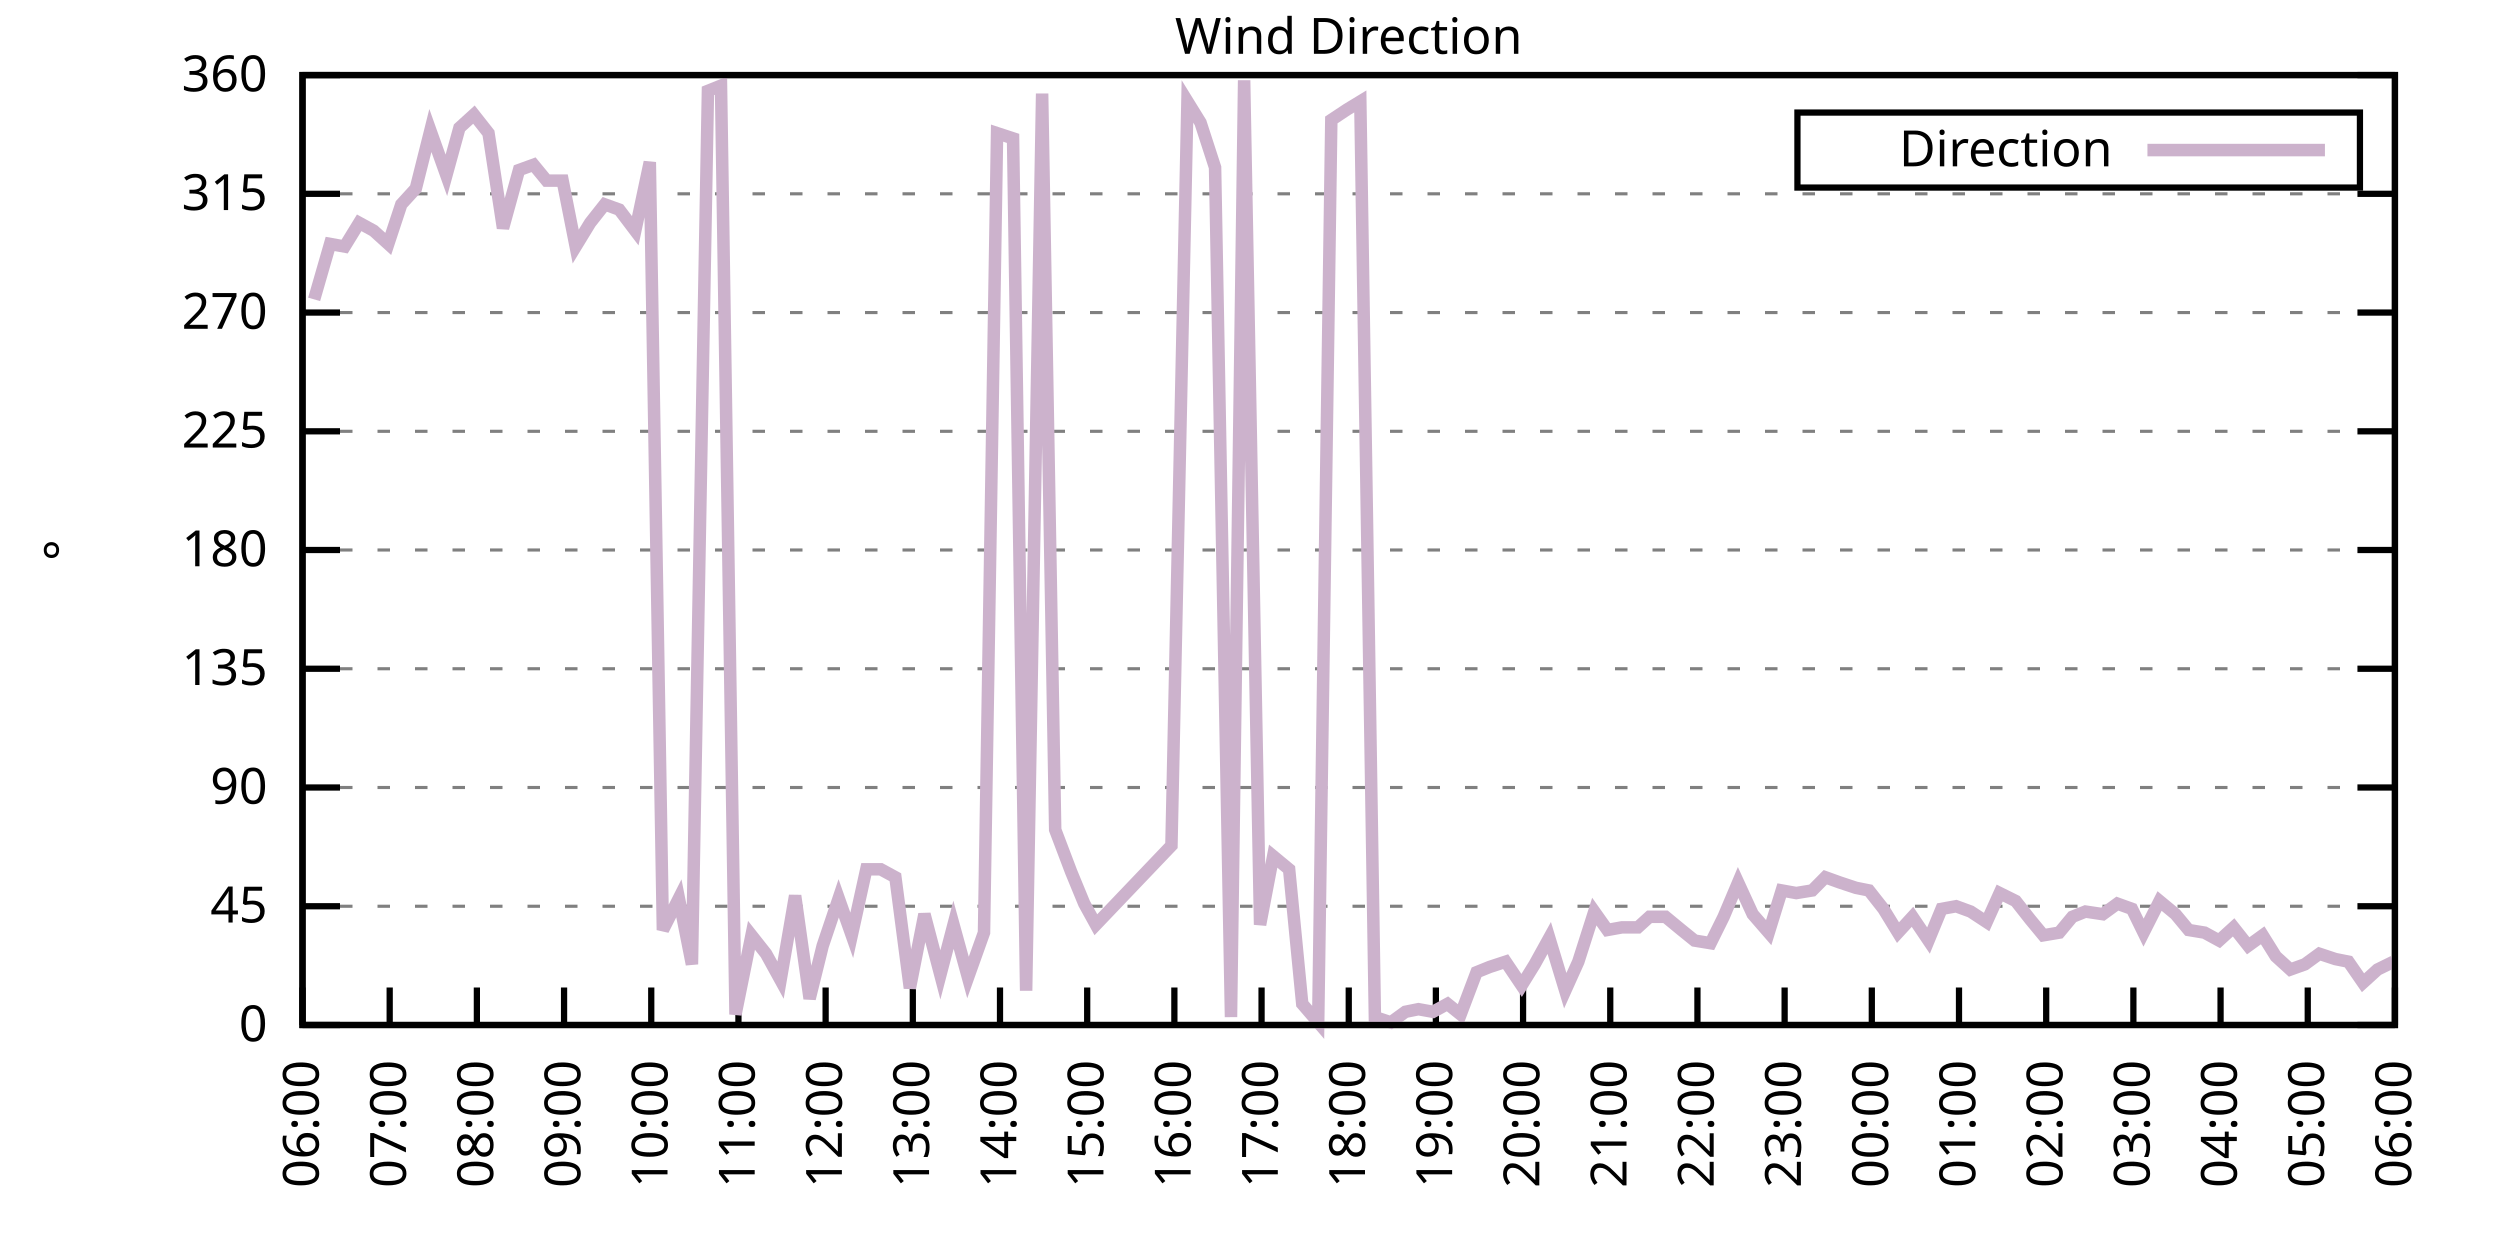
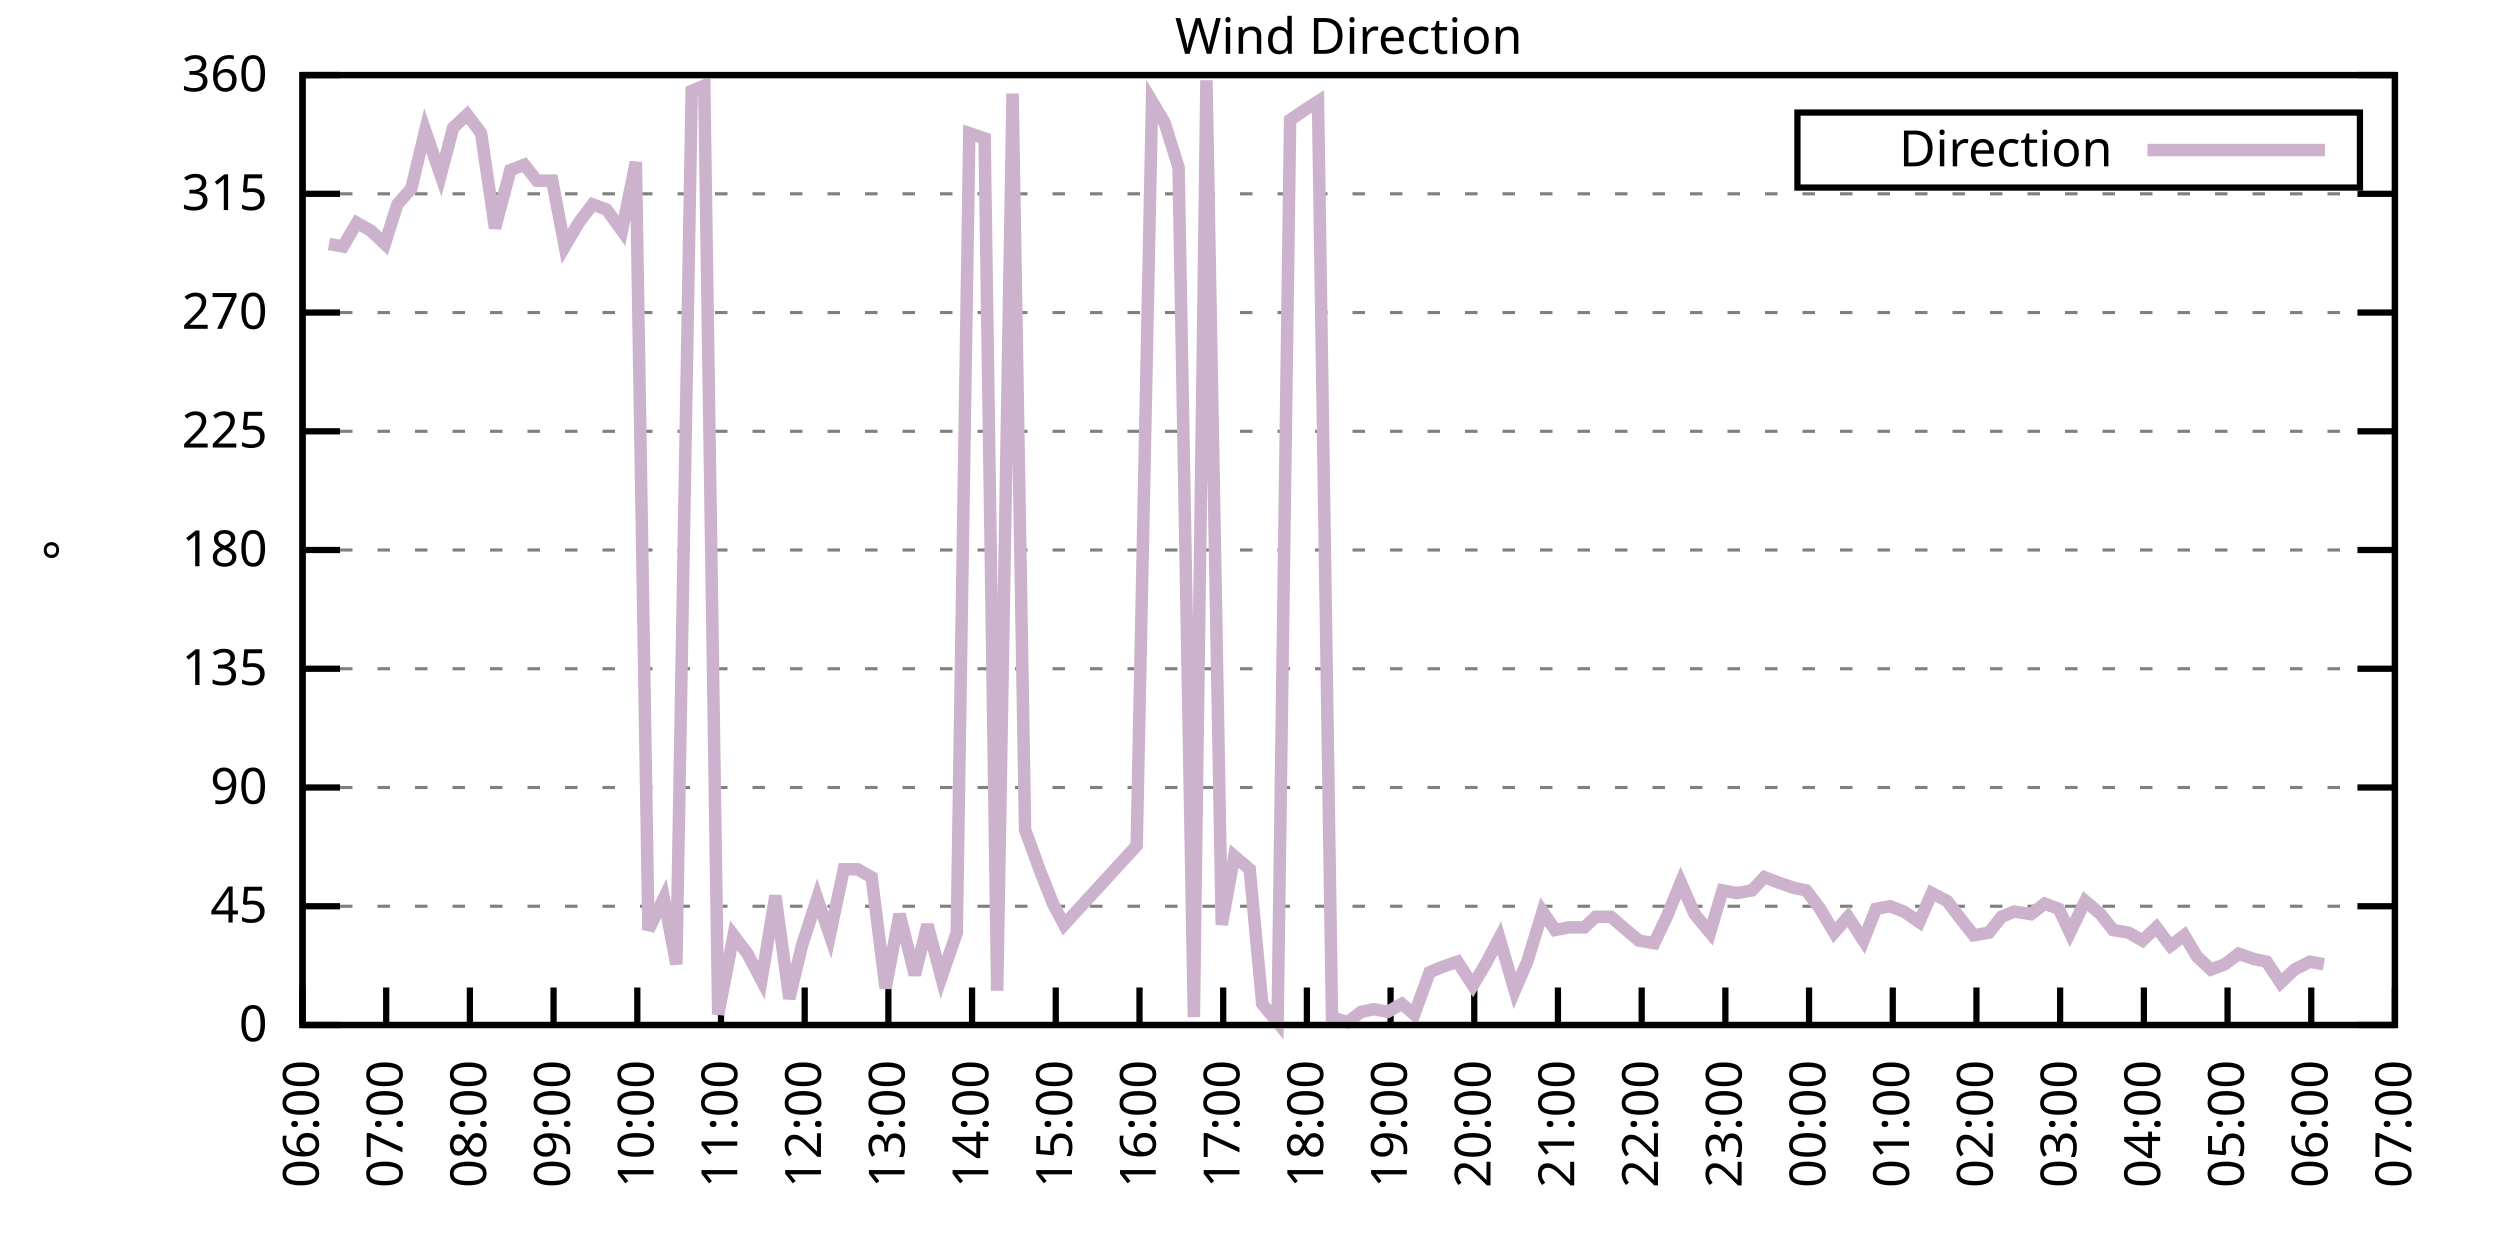
<svg xmlns="http://www.w3.org/2000/svg" xmlns:xlink="http://www.w3.org/1999/xlink" width="400" height="200" viewBox="0 0 400 200">
  <g id="gnuplot_canvas">
    <rect x="0" y="0" width="400" height="200" fill="none" />
    <defs>
      <circle id="gpDot" r="0.5" stroke-width="0.5" stroke="currentColor" />
      <path id="gpPt0" stroke-width="0.333" stroke="currentColor" d="M-1,0 h2 M0,-1 v2" />
      <path id="gpPt1" stroke-width="0.333" stroke="currentColor" d="M-1,-1 L1,1 M1,-1 L-1,1" />
      <path id="gpPt2" stroke-width="0.333" stroke="currentColor" d="M-1,0 L1,0 M0,-1 L0,1 M-1,-1 L1,1 M-1,1 L1,-1" />
      <rect id="gpPt3" stroke-width="0.333" stroke="currentColor" x="-1" y="-1" width="2" height="2" />
      <rect id="gpPt4" stroke-width="0.333" stroke="currentColor" fill="currentColor" x="-1" y="-1" width="2" height="2" />
      <circle id="gpPt5" stroke-width="0.333" stroke="currentColor" cx="0" cy="0" r="1" />
      <use xlink:href="#gpPt5" id="gpPt6" fill="currentColor" stroke="none" />
      <path id="gpPt7" stroke-width="0.333" stroke="currentColor" d="M0,-1.33 L-1.33,0.67 L1.33,0.67 z" />
      <use xlink:href="#gpPt7" id="gpPt8" fill="currentColor" stroke="none" />
      <use xlink:href="#gpPt7" id="gpPt9" stroke="currentColor" transform="rotate(180)" />
      <use xlink:href="#gpPt9" id="gpPt10" fill="currentColor" stroke="none" />
      <use xlink:href="#gpPt3" id="gpPt11" stroke="currentColor" transform="rotate(45)" />
      <use xlink:href="#gpPt11" id="gpPt12" fill="currentColor" stroke="none" />
      <path id="gpPt13" stroke-width="0.333" stroke="currentColor" d="M0,1.330 L1.265,0.411 L0.782,-1.067 L-0.782,-1.076 L-1.265,0.411 z" />
      <use xlink:href="#gpPt13" id="gpPt14" fill="currentColor" stroke="none" />
      <filter id="textbox" filterUnits="objectBoundingBox" x="0" y="0" height="1" width="1">
        <feFlood flood-color="white" flood-opacity="1" result="bgnd" />
        <feComposite in="SourceGraphic" in2="bgnd" operator="atop" />
      </filter>
      <filter id="greybox" filterUnits="objectBoundingBox" x="0" y="0" height="1" width="1">
        <feFlood flood-color="lightgrey" flood-opacity="1" result="grey" />
        <feComposite in="SourceGraphic" in2="grey" operator="atop" />
      </filter>
    </defs>
    <g fill="none" color="white" stroke="currentColor" stroke-width="1.00" stroke-linecap="butt" stroke-linejoin="miter">
</g>
    <g fill="none" color="black" stroke="currentColor" stroke-width="1.00" stroke-linecap="butt" stroke-linejoin="miter">
      <g stroke="none" shape-rendering="crispEdges">
        <polygon fill="rgb(255, 255, 255)" points="48.40,164.00 383.18,164.00 383.18,12.02 48.40,12.02 " />
      </g>
    </g>
    <g fill="none" color="black" stroke="currentColor" stroke-width="1.00" stroke-linecap="butt" stroke-linejoin="miter">
</g>
    <g fill="none" color="black" stroke="black" stroke-width="0.50" stroke-linecap="butt" stroke-linejoin="miter">
</g>
    <g fill="none" color="gray" stroke="currentColor" stroke-width="0.50" stroke-linecap="butt" stroke-linejoin="miter">
      <path stroke="gray" stroke-dasharray="2,4" class="gridline" d="M48.40,164.00 L383.19,164.00  " />
    </g>
    <g fill="none" color="gray" stroke="gray" stroke-width="1.00" stroke-linecap="butt" stroke-linejoin="miter">
</g>
    <g fill="none" color="black" stroke="currentColor" stroke-width="1.00" stroke-linecap="butt" stroke-linejoin="miter">
      <path stroke="black" d="M48.40,164.00 L54.40,164.00 M383.19,164.00 L377.19,164.00  " />
      <g transform="translate(42.80,166.60)" stroke="none" fill="black" font-family="Sans" font-size="8.00" text-anchor="end">
        <text>
          <tspan font-family="Sans"> 0</tspan>
        </text>
      </g>
    </g>
    <g fill="none" color="black" stroke="currentColor" stroke-width="1.00" stroke-linecap="butt" stroke-linejoin="miter">
</g>
    <g fill="none" color="black" stroke="black" stroke-width="0.50" stroke-linecap="butt" stroke-linejoin="miter">
</g>
    <g fill="none" color="gray" stroke="currentColor" stroke-width="0.50" stroke-linecap="butt" stroke-linejoin="miter">
      <path stroke="gray" stroke-dasharray="2,4" class="gridline" d="M48.40,145.00 L383.19,145.00  " />
    </g>
    <g fill="none" color="gray" stroke="gray" stroke-width="1.00" stroke-linecap="butt" stroke-linejoin="miter">
</g>
    <g fill="none" color="black" stroke="currentColor" stroke-width="1.00" stroke-linecap="butt" stroke-linejoin="miter">
      <path stroke="black" d="M48.40,145.00 L54.40,145.00 M383.19,145.00 L377.19,145.00  " />
      <g transform="translate(42.80,147.60)" stroke="none" fill="black" font-family="Sans" font-size="8.00" text-anchor="end">
        <text>
          <tspan font-family="Sans"> 45</tspan>
        </text>
      </g>
    </g>
    <g fill="none" color="black" stroke="currentColor" stroke-width="1.00" stroke-linecap="butt" stroke-linejoin="miter">
</g>
    <g fill="none" color="black" stroke="black" stroke-width="0.50" stroke-linecap="butt" stroke-linejoin="miter">
</g>
    <g fill="none" color="gray" stroke="currentColor" stroke-width="0.50" stroke-linecap="butt" stroke-linejoin="miter">
      <path stroke="gray" stroke-dasharray="2,4" class="gridline" d="M48.40,126.00 L383.19,126.00  " />
    </g>
    <g fill="none" color="gray" stroke="gray" stroke-width="1.00" stroke-linecap="butt" stroke-linejoin="miter">
</g>
    <g fill="none" color="black" stroke="currentColor" stroke-width="1.00" stroke-linecap="butt" stroke-linejoin="miter">
      <path stroke="black" d="M48.40,126.00 L54.40,126.00 M383.19,126.00 L377.19,126.00  " />
      <g transform="translate(42.80,128.60)" stroke="none" fill="black" font-family="Sans" font-size="8.00" text-anchor="end">
        <text>
          <tspan font-family="Sans"> 90</tspan>
        </text>
      </g>
    </g>
    <g fill="none" color="black" stroke="currentColor" stroke-width="1.00" stroke-linecap="butt" stroke-linejoin="miter">
</g>
    <g fill="none" color="black" stroke="black" stroke-width="0.50" stroke-linecap="butt" stroke-linejoin="miter">
</g>
    <g fill="none" color="gray" stroke="currentColor" stroke-width="0.50" stroke-linecap="butt" stroke-linejoin="miter">
      <path stroke="gray" stroke-dasharray="2,4" class="gridline" d="M48.40,107.00 L383.19,107.00  " />
    </g>
    <g fill="none" color="gray" stroke="gray" stroke-width="1.00" stroke-linecap="butt" stroke-linejoin="miter">
</g>
    <g fill="none" color="black" stroke="currentColor" stroke-width="1.00" stroke-linecap="butt" stroke-linejoin="miter">
      <path stroke="black" d="M48.40,107.00 L54.40,107.00 M383.19,107.00 L377.19,107.00  " />
      <g transform="translate(42.80,109.60)" stroke="none" fill="black" font-family="Sans" font-size="8.00" text-anchor="end">
        <text>
          <tspan font-family="Sans"> 135</tspan>
        </text>
      </g>
    </g>
    <g fill="none" color="black" stroke="currentColor" stroke-width="1.00" stroke-linecap="butt" stroke-linejoin="miter">
</g>
    <g fill="none" color="black" stroke="black" stroke-width="0.50" stroke-linecap="butt" stroke-linejoin="miter">
</g>
    <g fill="none" color="gray" stroke="currentColor" stroke-width="0.50" stroke-linecap="butt" stroke-linejoin="miter">
      <path stroke="gray" stroke-dasharray="2,4" class="gridline" d="M48.40,88.00 L383.19,88.00  " />
    </g>
    <g fill="none" color="gray" stroke="gray" stroke-width="1.00" stroke-linecap="butt" stroke-linejoin="miter">
</g>
    <g fill="none" color="black" stroke="currentColor" stroke-width="1.00" stroke-linecap="butt" stroke-linejoin="miter">
      <path stroke="black" d="M48.40,88.00 L54.40,88.00 M383.19,88.00 L377.19,88.00  " />
      <g transform="translate(42.80,90.60)" stroke="none" fill="black" font-family="Sans" font-size="8.00" text-anchor="end">
        <text>
          <tspan font-family="Sans"> 180</tspan>
        </text>
      </g>
    </g>
    <g fill="none" color="black" stroke="currentColor" stroke-width="1.00" stroke-linecap="butt" stroke-linejoin="miter">
</g>
    <g fill="none" color="black" stroke="black" stroke-width="0.50" stroke-linecap="butt" stroke-linejoin="miter">
</g>
    <g fill="none" color="gray" stroke="currentColor" stroke-width="0.50" stroke-linecap="butt" stroke-linejoin="miter">
      <path stroke="gray" stroke-dasharray="2,4" class="gridline" d="M48.40,69.01 L383.19,69.01  " />
    </g>
    <g fill="none" color="gray" stroke="gray" stroke-width="1.00" stroke-linecap="butt" stroke-linejoin="miter">
</g>
    <g fill="none" color="black" stroke="currentColor" stroke-width="1.00" stroke-linecap="butt" stroke-linejoin="miter">
      <path stroke="black" d="M48.40,69.01 L54.40,69.01 M383.19,69.01 L377.19,69.01  " />
      <g transform="translate(42.80,71.61)" stroke="none" fill="black" font-family="Sans" font-size="8.00" text-anchor="end">
        <text>
          <tspan font-family="Sans"> 225</tspan>
        </text>
      </g>
    </g>
    <g fill="none" color="black" stroke="currentColor" stroke-width="1.00" stroke-linecap="butt" stroke-linejoin="miter">
</g>
    <g fill="none" color="black" stroke="black" stroke-width="0.50" stroke-linecap="butt" stroke-linejoin="miter">
</g>
    <g fill="none" color="gray" stroke="currentColor" stroke-width="0.50" stroke-linecap="butt" stroke-linejoin="miter">
      <path stroke="gray" stroke-dasharray="2,4" class="gridline" d="M48.40,50.01 L383.19,50.01  " />
    </g>
    <g fill="none" color="gray" stroke="gray" stroke-width="1.00" stroke-linecap="butt" stroke-linejoin="miter">
</g>
    <g fill="none" color="black" stroke="currentColor" stroke-width="1.00" stroke-linecap="butt" stroke-linejoin="miter">
      <path stroke="black" d="M48.40,50.01 L54.40,50.01 M383.19,50.01 L377.19,50.01  " />
      <g transform="translate(42.80,52.61)" stroke="none" fill="black" font-family="Sans" font-size="8.00" text-anchor="end">
        <text>
          <tspan font-family="Sans"> 270</tspan>
        </text>
      </g>
    </g>
    <g fill="none" color="black" stroke="currentColor" stroke-width="1.00" stroke-linecap="butt" stroke-linejoin="miter">
</g>
    <g fill="none" color="black" stroke="black" stroke-width="0.50" stroke-linecap="butt" stroke-linejoin="miter">
</g>
    <g fill="none" color="gray" stroke="currentColor" stroke-width="0.50" stroke-linecap="butt" stroke-linejoin="miter">
      <path stroke="gray" stroke-dasharray="2,4" class="gridline" d="M48.40,31.01 L383.19,31.01  " />
    </g>
    <g fill="none" color="gray" stroke="gray" stroke-width="1.00" stroke-linecap="butt" stroke-linejoin="miter">
</g>
    <g fill="none" color="black" stroke="currentColor" stroke-width="1.00" stroke-linecap="butt" stroke-linejoin="miter">
      <path stroke="black" d="M48.40,31.01 L54.40,31.01 M383.19,31.01 L377.19,31.01  " />
      <g transform="translate(42.80,33.61)" stroke="none" fill="black" font-family="Sans" font-size="8.00" text-anchor="end">
        <text>
          <tspan font-family="Sans"> 315</tspan>
        </text>
      </g>
    </g>
    <g fill="none" color="black" stroke="currentColor" stroke-width="1.00" stroke-linecap="butt" stroke-linejoin="miter">
</g>
    <g fill="none" color="black" stroke="black" stroke-width="0.50" stroke-linecap="butt" stroke-linejoin="miter">
</g>
    <g fill="none" color="gray" stroke="currentColor" stroke-width="0.50" stroke-linecap="butt" stroke-linejoin="miter">
      <path stroke="gray" stroke-dasharray="2,4" class="gridline" d="M48.40,12.01 L383.19,12.01  " />
    </g>
    <g fill="none" color="gray" stroke="gray" stroke-width="1.00" stroke-linecap="butt" stroke-linejoin="miter">
</g>
    <g fill="none" color="black" stroke="currentColor" stroke-width="1.00" stroke-linecap="butt" stroke-linejoin="miter">
      <path stroke="black" d="M48.40,12.01 L54.40,12.01 M383.19,12.01 L377.19,12.01  " />
      <g transform="translate(42.80,14.61)" stroke="none" fill="black" font-family="Sans" font-size="8.00" text-anchor="end">
        <text>
          <tspan font-family="Sans"> 360</tspan>
        </text>
      </g>
    </g>
    <g fill="none" color="black" stroke="currentColor" stroke-width="1.00" stroke-linecap="butt" stroke-linejoin="miter">
      <path stroke="black" d="M48.40,164.00 L48.40,158.00  " />
      <g transform="translate(51.00,169.60) rotate(270.00)" stroke="none" fill="black" font-family="Sans" font-size="8.00" text-anchor="end">
        <text>
          <tspan font-family="Sans">06:00</tspan>
        </text>
      </g>
    </g>
    <g fill="none" color="black" stroke="currentColor" stroke-width="1.00" stroke-linecap="butt" stroke-linejoin="miter">
-       <path stroke="black" d="M62.35,164.00 L62.35,158.00  " />
-       <g transform="translate(64.95,169.60) rotate(270.00)" stroke="none" fill="black" font-family="Sans" font-size="8.00" text-anchor="end">
+       <path stroke="black" d="M61.79,164.00 L61.79,158.00  " />
+       <g transform="translate(64.39,169.60) rotate(270.00)" stroke="none" fill="black" font-family="Sans" font-size="8.00" text-anchor="end">
        <text>
          <tspan font-family="Sans">07:00</tspan>
        </text>
      </g>
    </g>
    <g fill="none" color="black" stroke="currentColor" stroke-width="1.00" stroke-linecap="butt" stroke-linejoin="miter">
-       <path stroke="black" d="M76.30,164.00 L76.30,158.00  " />
-       <g transform="translate(78.90,169.60) rotate(270.00)" stroke="none" fill="black" font-family="Sans" font-size="8.00" text-anchor="end">
+       <path stroke="black" d="M75.18,164.00 L75.18,158.00  " />
+       <g transform="translate(77.78,169.60) rotate(270.00)" stroke="none" fill="black" font-family="Sans" font-size="8.00" text-anchor="end">
        <text>
          <tspan font-family="Sans">08:00</tspan>
        </text>
      </g>
    </g>
    <g fill="none" color="black" stroke="currentColor" stroke-width="1.00" stroke-linecap="butt" stroke-linejoin="miter">
-       <path stroke="black" d="M90.25,164.00 L90.25,158.00  " />
-       <g transform="translate(92.85,169.60) rotate(270.00)" stroke="none" fill="black" font-family="Sans" font-size="8.00" text-anchor="end">
+       <path stroke="black" d="M88.57,164.00 L88.57,158.00  " />
+       <g transform="translate(91.17,169.60) rotate(270.00)" stroke="none" fill="black" font-family="Sans" font-size="8.00" text-anchor="end">
        <text>
          <tspan font-family="Sans">09:00</tspan>
        </text>
      </g>
    </g>
    <g fill="none" color="black" stroke="currentColor" stroke-width="1.00" stroke-linecap="butt" stroke-linejoin="miter">
-       <path stroke="black" d="M104.20,164.00 L104.20,158.00  " />
-       <g transform="translate(106.80,169.60) rotate(270.00)" stroke="none" fill="black" font-family="Sans" font-size="8.00" text-anchor="end">
+       <path stroke="black" d="M101.97,164.00 L101.97,158.00  " />
+       <g transform="translate(104.57,169.60) rotate(270.00)" stroke="none" fill="black" font-family="Sans" font-size="8.00" text-anchor="end">
        <text>
          <tspan font-family="Sans">10:00</tspan>
        </text>
      </g>
    </g>
    <g fill="none" color="black" stroke="currentColor" stroke-width="1.00" stroke-linecap="butt" stroke-linejoin="miter">
-       <path stroke="black" d="M118.15,164.00 L118.15,158.00  " />
-       <g transform="translate(120.75,169.60) rotate(270.00)" stroke="none" fill="black" font-family="Sans" font-size="8.00" text-anchor="end">
+       <path stroke="black" d="M115.36,164.00 L115.36,158.00  " />
+       <g transform="translate(117.96,169.60) rotate(270.00)" stroke="none" fill="black" font-family="Sans" font-size="8.00" text-anchor="end">
        <text>
          <tspan font-family="Sans">11:00</tspan>
        </text>
      </g>
    </g>
    <g fill="none" color="black" stroke="currentColor" stroke-width="1.00" stroke-linecap="butt" stroke-linejoin="miter">
-       <path stroke="black" d="M132.10,164.00 L132.10,158.00  " />
-       <g transform="translate(134.70,169.60) rotate(270.00)" stroke="none" fill="black" font-family="Sans" font-size="8.00" text-anchor="end">
+       <path stroke="black" d="M128.75,164.00 L128.75,158.00  " />
+       <g transform="translate(131.35,169.60) rotate(270.00)" stroke="none" fill="black" font-family="Sans" font-size="8.00" text-anchor="end">
        <text>
          <tspan font-family="Sans">12:00</tspan>
        </text>
      </g>
    </g>
    <g fill="none" color="black" stroke="currentColor" stroke-width="1.00" stroke-linecap="butt" stroke-linejoin="miter">
-       <path stroke="black" d="M146.05,164.00 L146.05,158.00  " />
-       <g transform="translate(148.65,169.60) rotate(270.00)" stroke="none" fill="black" font-family="Sans" font-size="8.00" text-anchor="end">
+       <path stroke="black" d="M142.14,164.00 L142.14,158.00  " />
+       <g transform="translate(144.74,169.60) rotate(270.00)" stroke="none" fill="black" font-family="Sans" font-size="8.00" text-anchor="end">
        <text>
          <tspan font-family="Sans">13:00</tspan>
        </text>
      </g>
    </g>
    <g fill="none" color="black" stroke="currentColor" stroke-width="1.00" stroke-linecap="butt" stroke-linejoin="miter">
-       <path stroke="black" d="M160.00,164.00 L160.00,158.00  " />
-       <g transform="translate(162.60,169.60) rotate(270.00)" stroke="none" fill="black" font-family="Sans" font-size="8.00" text-anchor="end">
+       <path stroke="black" d="M155.53,164.00 L155.53,158.00  " />
+       <g transform="translate(158.13,169.60) rotate(270.00)" stroke="none" fill="black" font-family="Sans" font-size="8.00" text-anchor="end">
        <text>
          <tspan font-family="Sans">14:00</tspan>
        </text>
      </g>
    </g>
    <g fill="none" color="black" stroke="currentColor" stroke-width="1.00" stroke-linecap="butt" stroke-linejoin="miter">
-       <path stroke="black" d="M173.95,164.00 L173.95,158.00  " />
-       <g transform="translate(176.55,169.60) rotate(270.00)" stroke="none" fill="black" font-family="Sans" font-size="8.00" text-anchor="end">
+       <path stroke="black" d="M168.92,164.00 L168.92,158.00  " />
+       <g transform="translate(171.52,169.60) rotate(270.00)" stroke="none" fill="black" font-family="Sans" font-size="8.00" text-anchor="end">
        <text>
          <tspan font-family="Sans">15:00</tspan>
        </text>
      </g>
    </g>
    <g fill="none" color="black" stroke="currentColor" stroke-width="1.00" stroke-linecap="butt" stroke-linejoin="miter">
-       <path stroke="black" d="M187.90,164.00 L187.90,158.00  " />
-       <g transform="translate(190.50,169.60) rotate(270.00)" stroke="none" fill="black" font-family="Sans" font-size="8.00" text-anchor="end">
+       <path stroke="black" d="M182.32,164.00 L182.32,158.00  " />
+       <g transform="translate(184.92,169.60) rotate(270.00)" stroke="none" fill="black" font-family="Sans" font-size="8.00" text-anchor="end">
        <text>
          <tspan font-family="Sans">16:00</tspan>
        </text>
      </g>
    </g>
    <g fill="none" color="black" stroke="currentColor" stroke-width="1.00" stroke-linecap="butt" stroke-linejoin="miter">
-       <path stroke="black" d="M201.85,164.00 L201.85,158.00  " />
-       <g transform="translate(204.45,169.60) rotate(270.00)" stroke="none" fill="black" font-family="Sans" font-size="8.00" text-anchor="end">
+       <path stroke="black" d="M195.71,164.00 L195.71,158.00  " />
+       <g transform="translate(198.31,169.60) rotate(270.00)" stroke="none" fill="black" font-family="Sans" font-size="8.00" text-anchor="end">
        <text>
          <tspan font-family="Sans">17:00</tspan>
        </text>
      </g>
    </g>
    <g fill="none" color="black" stroke="currentColor" stroke-width="1.00" stroke-linecap="butt" stroke-linejoin="miter">
-       <path stroke="black" d="M215.80,164.00 L215.80,158.00  " />
-       <g transform="translate(218.40,169.60) rotate(270.00)" stroke="none" fill="black" font-family="Sans" font-size="8.00" text-anchor="end">
+       <path stroke="black" d="M209.10,164.00 L209.10,158.00  " />
+       <g transform="translate(211.70,169.60) rotate(270.00)" stroke="none" fill="black" font-family="Sans" font-size="8.00" text-anchor="end">
        <text>
          <tspan font-family="Sans">18:00</tspan>
        </text>
      </g>
    </g>
    <g fill="none" color="black" stroke="currentColor" stroke-width="1.00" stroke-linecap="butt" stroke-linejoin="miter">
-       <path stroke="black" d="M229.74,164.00 L229.74,158.00  " />
-       <g transform="translate(232.34,169.60) rotate(270.00)" stroke="none" fill="black" font-family="Sans" font-size="8.00" text-anchor="end">
+       <path stroke="black" d="M222.49,164.00 L222.49,158.00  " />
+       <g transform="translate(225.09,169.60) rotate(270.00)" stroke="none" fill="black" font-family="Sans" font-size="8.00" text-anchor="end">
        <text>
          <tspan font-family="Sans">19:00</tspan>
        </text>
      </g>
    </g>
    <g fill="none" color="black" stroke="currentColor" stroke-width="1.00" stroke-linecap="butt" stroke-linejoin="miter">
-       <path stroke="black" d="M243.69,164.00 L243.69,158.00  " />
-       <g transform="translate(246.29,169.60) rotate(270.00)" stroke="none" fill="black" font-family="Sans" font-size="8.00" text-anchor="end">
+       <path stroke="black" d="M235.88,164.00 L235.88,158.00  " />
+       <g transform="translate(238.48,169.60) rotate(270.00)" stroke="none" fill="black" font-family="Sans" font-size="8.00" text-anchor="end">
        <text>
          <tspan font-family="Sans">20:00</tspan>
        </text>
      </g>
    </g>
    <g fill="none" color="black" stroke="currentColor" stroke-width="1.00" stroke-linecap="butt" stroke-linejoin="miter">
-       <path stroke="black" d="M257.64,164.00 L257.64,158.00  " />
-       <g transform="translate(260.24,169.60) rotate(270.00)" stroke="none" fill="black" font-family="Sans" font-size="8.00" text-anchor="end">
+       <path stroke="black" d="M249.27,164.00 L249.27,158.00  " />
+       <g transform="translate(251.87,169.60) rotate(270.00)" stroke="none" fill="black" font-family="Sans" font-size="8.00" text-anchor="end">
        <text>
          <tspan font-family="Sans">21:00</tspan>
        </text>
      </g>
    </g>
    <g fill="none" color="black" stroke="currentColor" stroke-width="1.00" stroke-linecap="butt" stroke-linejoin="miter">
-       <path stroke="black" d="M271.59,164.00 L271.59,158.00  " />
-       <g transform="translate(274.19,169.60) rotate(270.00)" stroke="none" fill="black" font-family="Sans" font-size="8.00" text-anchor="end">
+       <path stroke="black" d="M262.67,164.00 L262.67,158.00  " />
+       <g transform="translate(265.27,169.60) rotate(270.00)" stroke="none" fill="black" font-family="Sans" font-size="8.00" text-anchor="end">
        <text>
          <tspan font-family="Sans">22:00</tspan>
        </text>
      </g>
    </g>
    <g fill="none" color="black" stroke="currentColor" stroke-width="1.00" stroke-linecap="butt" stroke-linejoin="miter">
-       <path stroke="black" d="M285.54,164.00 L285.54,158.00  " />
-       <g transform="translate(288.14,169.60) rotate(270.00)" stroke="none" fill="black" font-family="Sans" font-size="8.00" text-anchor="end">
+       <path stroke="black" d="M276.06,164.00 L276.06,158.00  " />
+       <g transform="translate(278.66,169.60) rotate(270.00)" stroke="none" fill="black" font-family="Sans" font-size="8.00" text-anchor="end">
        <text>
          <tspan font-family="Sans">23:00</tspan>
        </text>
      </g>
    </g>
    <g fill="none" color="black" stroke="currentColor" stroke-width="1.00" stroke-linecap="butt" stroke-linejoin="miter">
-       <path stroke="black" d="M299.49,164.00 L299.49,158.00  " />
-       <g transform="translate(302.09,169.60) rotate(270.00)" stroke="none" fill="black" font-family="Sans" font-size="8.00" text-anchor="end">
+       <path stroke="black" d="M289.45,164.00 L289.45,158.00  " />
+       <g transform="translate(292.05,169.60) rotate(270.00)" stroke="none" fill="black" font-family="Sans" font-size="8.00" text-anchor="end">
        <text>
          <tspan font-family="Sans">00:00</tspan>
        </text>
      </g>
    </g>
    <g fill="none" color="black" stroke="currentColor" stroke-width="1.00" stroke-linecap="butt" stroke-linejoin="miter">
-       <path stroke="black" d="M313.44,164.00 L313.44,158.00  " />
-       <g transform="translate(316.04,169.60) rotate(270.00)" stroke="none" fill="black" font-family="Sans" font-size="8.00" text-anchor="end">
+       <path stroke="black" d="M302.84,164.00 L302.84,158.00  " />
+       <g transform="translate(305.44,169.60) rotate(270.00)" stroke="none" fill="black" font-family="Sans" font-size="8.00" text-anchor="end">
        <text>
          <tspan font-family="Sans">01:00</tspan>
        </text>
      </g>
    </g>
    <g fill="none" color="black" stroke="currentColor" stroke-width="1.00" stroke-linecap="butt" stroke-linejoin="miter">
-       <path stroke="black" d="M327.39,164.00 L327.39,158.00  " />
-       <g transform="translate(329.99,169.60) rotate(270.00)" stroke="none" fill="black" font-family="Sans" font-size="8.00" text-anchor="end">
+       <path stroke="black" d="M316.23,164.00 L316.23,158.00  " />
+       <g transform="translate(318.83,169.60) rotate(270.00)" stroke="none" fill="black" font-family="Sans" font-size="8.00" text-anchor="end">
        <text>
          <tspan font-family="Sans">02:00</tspan>
        </text>
      </g>
    </g>
    <g fill="none" color="black" stroke="currentColor" stroke-width="1.00" stroke-linecap="butt" stroke-linejoin="miter">
-       <path stroke="black" d="M341.34,164.00 L341.34,158.00  " />
-       <g transform="translate(343.94,169.60) rotate(270.00)" stroke="none" fill="black" font-family="Sans" font-size="8.00" text-anchor="end">
+       <path stroke="black" d="M329.62,164.00 L329.62,158.00  " />
+       <g transform="translate(332.22,169.60) rotate(270.00)" stroke="none" fill="black" font-family="Sans" font-size="8.00" text-anchor="end">
        <text>
          <tspan font-family="Sans">03:00</tspan>
        </text>
      </g>
    </g>
    <g fill="none" color="black" stroke="currentColor" stroke-width="1.00" stroke-linecap="butt" stroke-linejoin="miter">
-       <path stroke="black" d="M355.29,164.00 L355.29,158.00  " />
-       <g transform="translate(357.89,169.60) rotate(270.00)" stroke="none" fill="black" font-family="Sans" font-size="8.00" text-anchor="end">
+       <path stroke="black" d="M343.02,164.00 L343.02,158.00  " />
+       <g transform="translate(345.62,169.60) rotate(270.00)" stroke="none" fill="black" font-family="Sans" font-size="8.00" text-anchor="end">
        <text>
          <tspan font-family="Sans">04:00</tspan>
        </text>
      </g>
    </g>
    <g fill="none" color="black" stroke="currentColor" stroke-width="1.00" stroke-linecap="butt" stroke-linejoin="miter">
-       <path stroke="black" d="M369.24,164.00 L369.24,158.00  " />
-       <g transform="translate(371.84,169.60) rotate(270.00)" stroke="none" fill="black" font-family="Sans" font-size="8.00" text-anchor="end">
+       <path stroke="black" d="M356.41,164.00 L356.41,158.00  " />
+       <g transform="translate(359.01,169.60) rotate(270.00)" stroke="none" fill="black" font-family="Sans" font-size="8.00" text-anchor="end">
        <text>
          <tspan font-family="Sans">05:00</tspan>
+         </text>
+       </g>
+     </g>
+     <g fill="none" color="black" stroke="currentColor" stroke-width="1.00" stroke-linecap="butt" stroke-linejoin="miter">
+       <path stroke="black" d="M369.80,164.00 L369.80,158.00  " />
+       <g transform="translate(372.40,169.60) rotate(270.00)" stroke="none" fill="black" font-family="Sans" font-size="8.00" text-anchor="end">
+         <text>
+           <tspan font-family="Sans">06:00</tspan>
        </text>
      </g>
    </g>
    <g fill="none" color="black" stroke="currentColor" stroke-width="1.00" stroke-linecap="butt" stroke-linejoin="miter">
      <path stroke="black" d="M383.19,164.00 L383.19,158.00  " />
      <g transform="translate(385.79,169.60) rotate(270.00)" stroke="none" fill="black" font-family="Sans" font-size="8.00" text-anchor="end">
        <text>
-           <tspan font-family="Sans">06:00</tspan>
+           <tspan font-family="Sans">07:00</tspan>
        </text>
      </g>
    </g>
    <g fill="none" color="black" stroke="currentColor" stroke-width="1.00" stroke-linecap="butt" stroke-linejoin="miter">
</g>
    <g fill="none" color="black" stroke="currentColor" stroke-width="1.00" stroke-linecap="butt" stroke-linejoin="miter">
      <path stroke="black" d="M48.40,12.01 L48.40,164.00 L383.19,164.00 L383.19,12.01 L48.40,12.01 Z  " />
    </g>
    <g fill="none" color="black" stroke="currentColor" stroke-width="1.00" stroke-linecap="butt" stroke-linejoin="miter">
</g>
    <g fill="none" color="black" stroke="currentColor" stroke-width="1.00" stroke-linecap="butt" stroke-linejoin="miter">
      <path stroke="black" d="M287.59,30.01 L287.59,18.01 L377.59,18.01 L377.59,30.01 L287.59,30.01 Z  " />
    </g>
    <g id="Wind_direction_plot_1">
      <g fill="none" color="white" stroke="black" stroke-width="2.00" stroke-linecap="butt" stroke-linejoin="miter">
</g>
      <g fill="none" color="black" stroke="currentColor" stroke-width="2.00" stroke-linecap="butt" stroke-linejoin="miter">
        <g transform="translate(337.99,26.61)" stroke="none" fill="black" font-family="Sans" font-size="8.00" text-anchor="end">
          <text>
            <tspan font-family="Sans">Direction</tspan>
          </text>
        </g>
      </g>
      <g fill="none" color="black" stroke="currentColor" stroke-width="2.00" stroke-linecap="butt" stroke-linejoin="miter">
-         <path stroke="rgb(204, 178, 204)" d="M343.59,24.01 L371.99,24.01 M50.26,47.90 L52.82,39.03 L55.14,39.45 L57.47,35.65 L59.79,36.92 L62.12,39.03   L64.21,32.70 L66.53,30.16 L68.86,20.88 L71.42,28.05 L73.51,20.45 L75.83,18.34 L78.16,21.30 L80.48,36.50   L83.04,27.21 L85.37,26.36 L87.46,28.90 L90.02,28.90 L92.11,39.45 L94.43,35.65 L96.76,32.70 L99.08,33.54   L101.64,36.92 L103.97,25.94 L106.06,148.80 L108.62,143.73 L110.71,154.29 L113.27,14.54 L115.36,13.70 L117.68,162.31   L120.24,149.65 L122.57,152.60 L124.89,156.82 L127.22,143.31 L129.54,159.78 L131.63,151.33 L134.19,143.73 L136.28,149.65   L138.61,139.09 L140.93,139.09 L143.26,140.36 L145.58,158.09 L147.91,146.27 L150.46,155.98 L152.56,147.96 L154.88,156.40   L157.44,149.22 L159.53,21.30 L162.09,22.14 L164.18,158.51 L166.74,14.97 L168.83,132.76 L171.39,139.51 L173.48,144.58   L175.34,147.96 L187.43,135.29 L189.99,16.23 L192.08,19.61 L194.41,26.79 L196.96,162.73 L199.06,12.85 L201.61,147.96   L203.71,136.98 L206.26,139.09 L208.36,160.62 L210.91,163.58 L213.01,19.19 L215.56,17.50 L217.65,16.23 L219.98,162.73   L222.54,163.58 L224.86,161.89 L226.95,161.47 L229.28,161.89 L231.60,160.62 L233.70,162.31 L236.25,155.56 L238.35,154.71   L240.90,153.87 L243.46,157.67 L245.55,154.29 L247.88,150.07 L250.44,158.51 L252.53,153.87 L255.09,145.85 L257.18,148.80   L259.50,148.38 L262.06,148.38 L263.92,146.69 L266.48,146.69 L269.04,148.80 L271.13,150.49 L273.69,150.91 L275.78,146.69   L278.10,141.20 L280.43,146.27 L282.99,149.22 L285.08,142.47 L287.40,142.89 L289.96,142.47 L292.05,140.36 L294.38,141.20   L296.94,142.05 L299.03,142.47 L301.35,145.42 L303.68,149.22 L306.00,146.69 L308.56,150.49 L310.65,145.42 L312.98,145.00   L315.30,145.85 L317.86,147.53 L319.95,142.89 L322.51,144.16 L324.83,147.11 L326.93,149.65 L329.48,149.22 L331.58,146.69   L333.67,145.85 L336.46,146.27 L338.78,144.58 L341.11,145.42 L342.97,149.22 L345.53,144.16 L348.08,146.27 L350.18,148.80   L352.73,149.22 L355.06,150.49 L357.38,148.38 L359.71,151.33 L362.03,149.65 L364.13,153.02 L366.45,155.13 L368.78,154.29   L371.10,152.60 L373.66,153.45 L375.75,153.87 L378.08,157.24 L380.40,155.13 L382.96,153.87  " />
+         <path stroke="rgb(204, 178, 204)" d="M343.59,24.01 L371.99,24.01 M52.64,39.03 L54.87,39.45 L57.10,35.65 L59.34,36.92 L61.57,39.03 L63.58,32.70   L65.81,30.16 L68.04,20.88 L70.50,28.05 L72.50,20.45 L74.74,18.34 L76.97,21.30 L79.20,36.50 L81.66,27.21   L83.89,26.36 L85.90,28.90 L88.35,28.90 L90.36,39.45 L92.59,35.65 L94.82,32.70 L97.06,33.54 L99.51,36.92   L101.74,25.94 L103.75,148.80 L106.21,143.73 L108.22,154.29 L110.67,14.54 L112.68,13.70 L114.91,162.31 L117.37,149.65   L119.60,152.60 L121.83,156.82 L124.06,143.31 L126.29,159.78 L128.30,151.33 L130.76,143.73 L132.77,149.65 L135.00,139.09   L137.23,139.09 L139.46,140.36 L141.69,158.09 L143.93,146.27 L146.38,155.98 L148.39,147.96 L150.62,156.40 L153.08,149.22   L155.09,21.30 L157.54,22.14 L159.55,158.51 L162.01,14.97 L164.01,132.76 L166.47,139.51 L168.48,144.58 L170.26,147.96   L181.87,135.29 L184.32,16.23 L186.33,19.61 L188.57,26.79 L191.02,162.73 L193.03,12.85 L195.48,147.96 L197.49,136.98   L199.95,139.09 L201.96,160.62 L204.41,163.58 L206.42,19.19 L208.88,17.50 L210.88,16.23 L213.12,162.73 L215.57,163.58   L217.80,161.89 L219.81,161.47 L222.04,161.89 L224.28,160.62 L226.29,162.31 L228.74,155.56 L230.75,154.71 L233.20,153.87   L235.66,157.67 L237.67,154.29 L239.90,150.07 L242.36,158.51 L244.36,153.87 L246.82,145.85 L248.83,148.80 L251.06,148.38   L253.51,148.38 L255.30,146.69 L257.76,146.69 L260.21,148.80 L262.22,150.49 L264.67,150.91 L266.68,146.69 L268.92,141.20   L271.15,146.27 L273.60,149.22 L275.61,142.47 L277.84,142.89 L280.30,142.47 L282.31,140.36 L284.54,141.20 L286.99,142.05   L289.00,142.47 L291.23,145.42 L293.47,149.22 L295.70,146.69 L298.15,150.49 L300.16,145.42 L302.39,145.00 L304.63,145.85   L307.08,147.53 L309.09,142.89 L311.54,144.16 L313.78,147.11 L315.79,149.65 L318.24,149.22 L320.25,146.69 L322.26,145.85   L324.94,146.27 L327.17,144.58 L329.40,145.42 L331.19,149.22 L333.64,144.16 L336.10,146.27 L338.10,148.80 L340.56,149.22   L342.79,150.49 L345.02,148.38 L347.26,151.33 L349.49,149.65 L351.50,153.02 L353.73,155.13 L355.96,154.29 L358.19,152.60   L360.65,153.45 L362.66,153.87 L364.89,157.24 L367.12,155.13 L369.58,153.87 L371.81,154.29  " />
      </g>
    </g>
    <g fill="none" color="black" stroke="currentColor" stroke-width="2.00" stroke-linecap="butt" stroke-linejoin="miter">
</g>
    <g fill="none" color="black" stroke="black" stroke-width="1.00" stroke-linecap="butt" stroke-linejoin="miter">
</g>
    <g fill="none" color="black" stroke="currentColor" stroke-width="1.00" stroke-linecap="butt" stroke-linejoin="miter">
      <path stroke="black" d="M48.40,12.01 L48.40,164.00 L383.19,164.00 L383.19,12.01 L48.40,12.01 Z  " />
      <g transform="translate(12.80,88.01) rotate(270.00)" stroke="none" fill="black" font-family="Sans" font-size="8.00" text-anchor="middle">
        <text>
          <tspan font-family="Sans">°</tspan>
        </text>
      </g>
    </g>
    <g fill="none" color="black" stroke="currentColor" stroke-width="1.00" stroke-linecap="butt" stroke-linejoin="miter">
</g>
    <g fill="none" color="black" stroke="currentColor" stroke-width="1.00" stroke-linecap="butt" stroke-linejoin="miter">
      <g transform="translate(215.79,8.61)" stroke="none" fill="black" font-family="Sans" font-size="8.00" text-anchor="middle">
        <text>
          <tspan font-family="Sans">Wind Direction</tspan>
        </text>
      </g>
    </g>
    <g fill="none" color="black" stroke="currentColor" stroke-width="1.00" stroke-linecap="butt" stroke-linejoin="miter">
</g>
  </g>
</svg>
